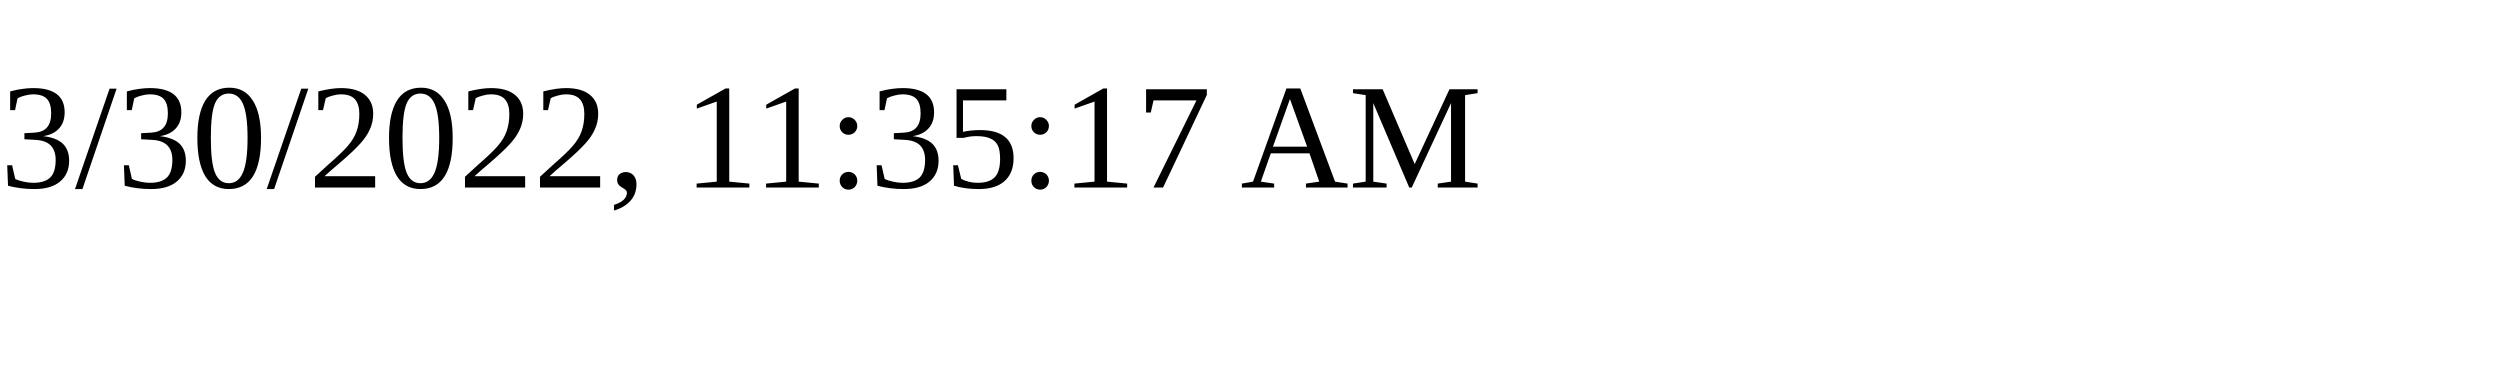
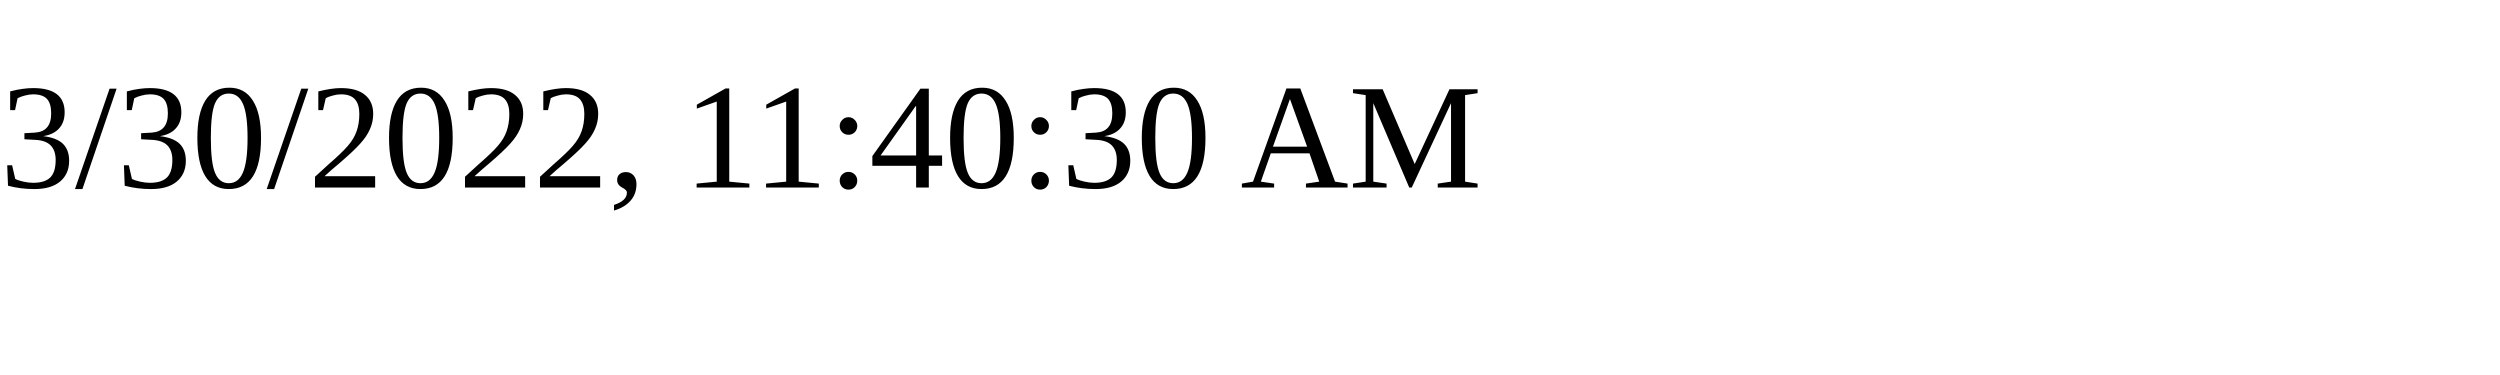
<svg xmlns="http://www.w3.org/2000/svg" height="30" width="200">
-   <text x="0" y="15">3/30/2022, 11:35:17 AM</text>
+   <text x="0" y="15">3/30/2022, 11:40:30 AM</text>
</svg>
